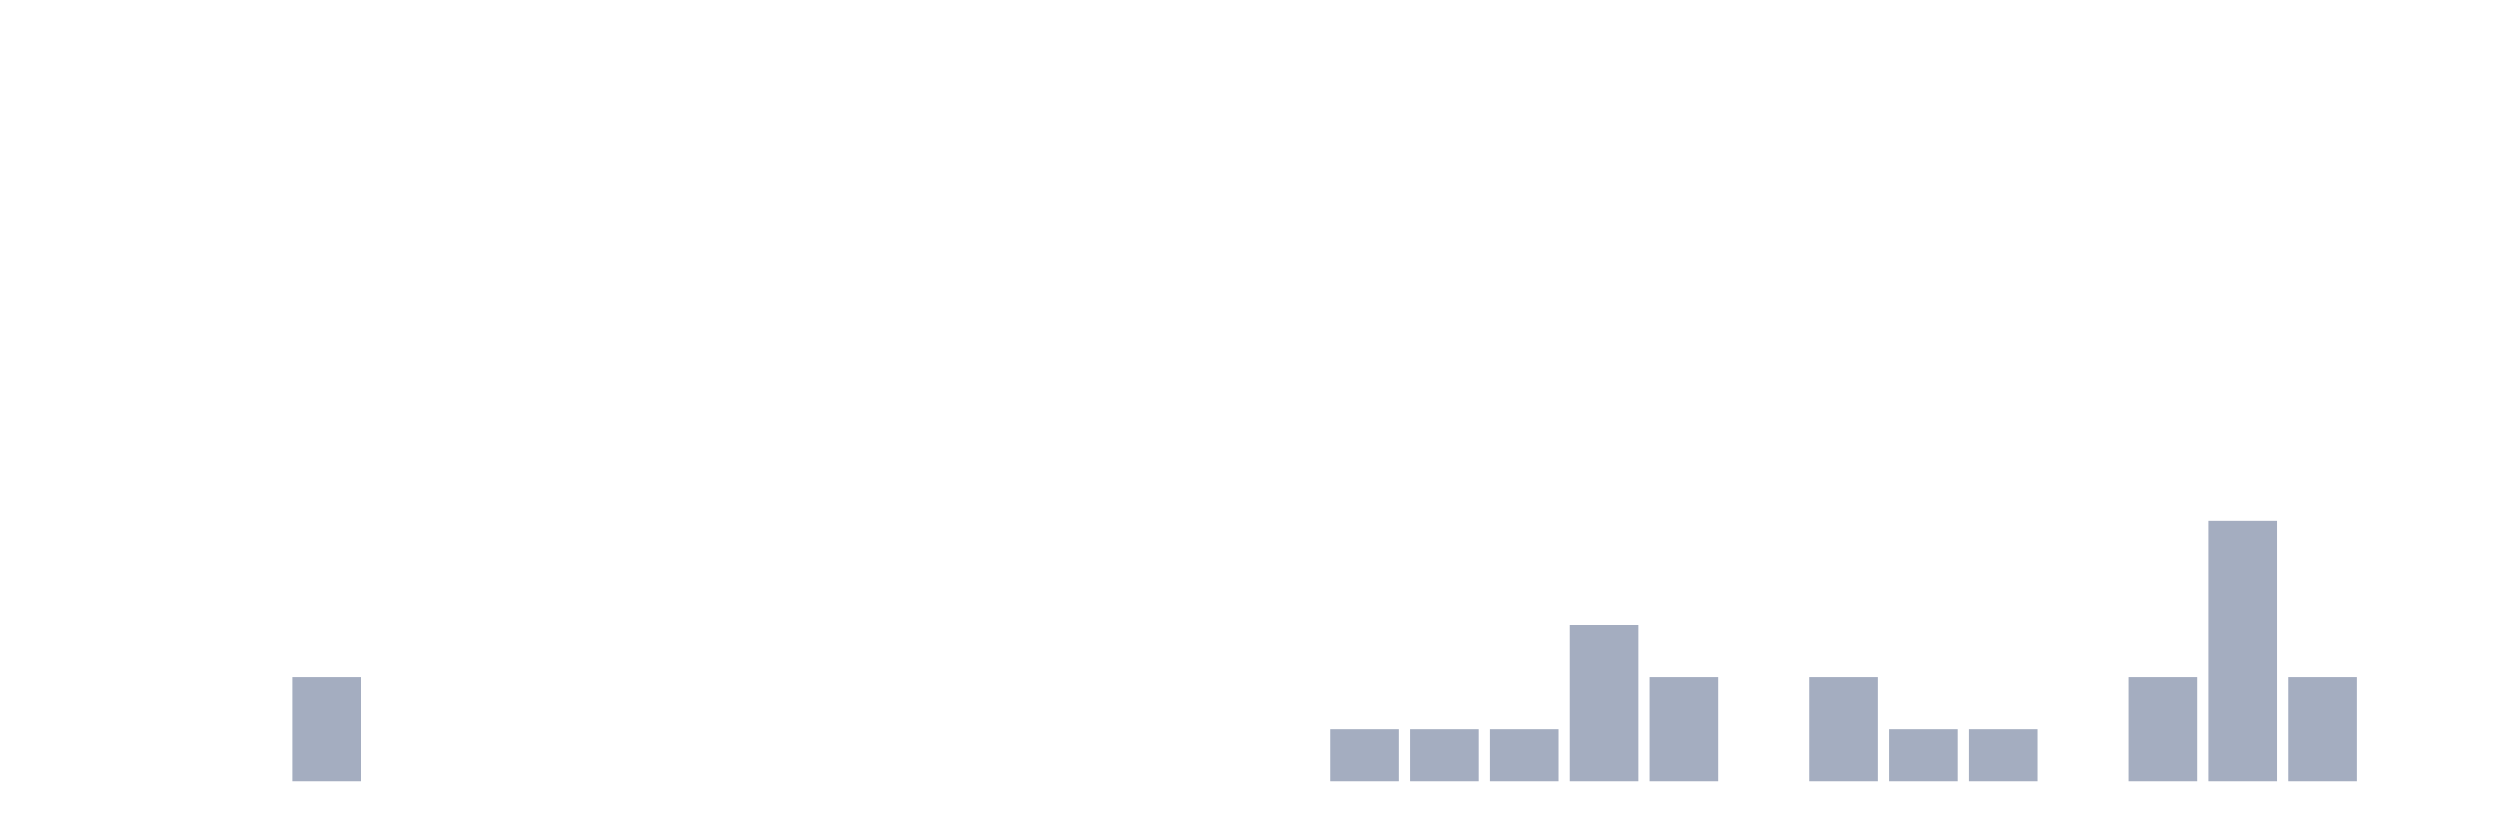
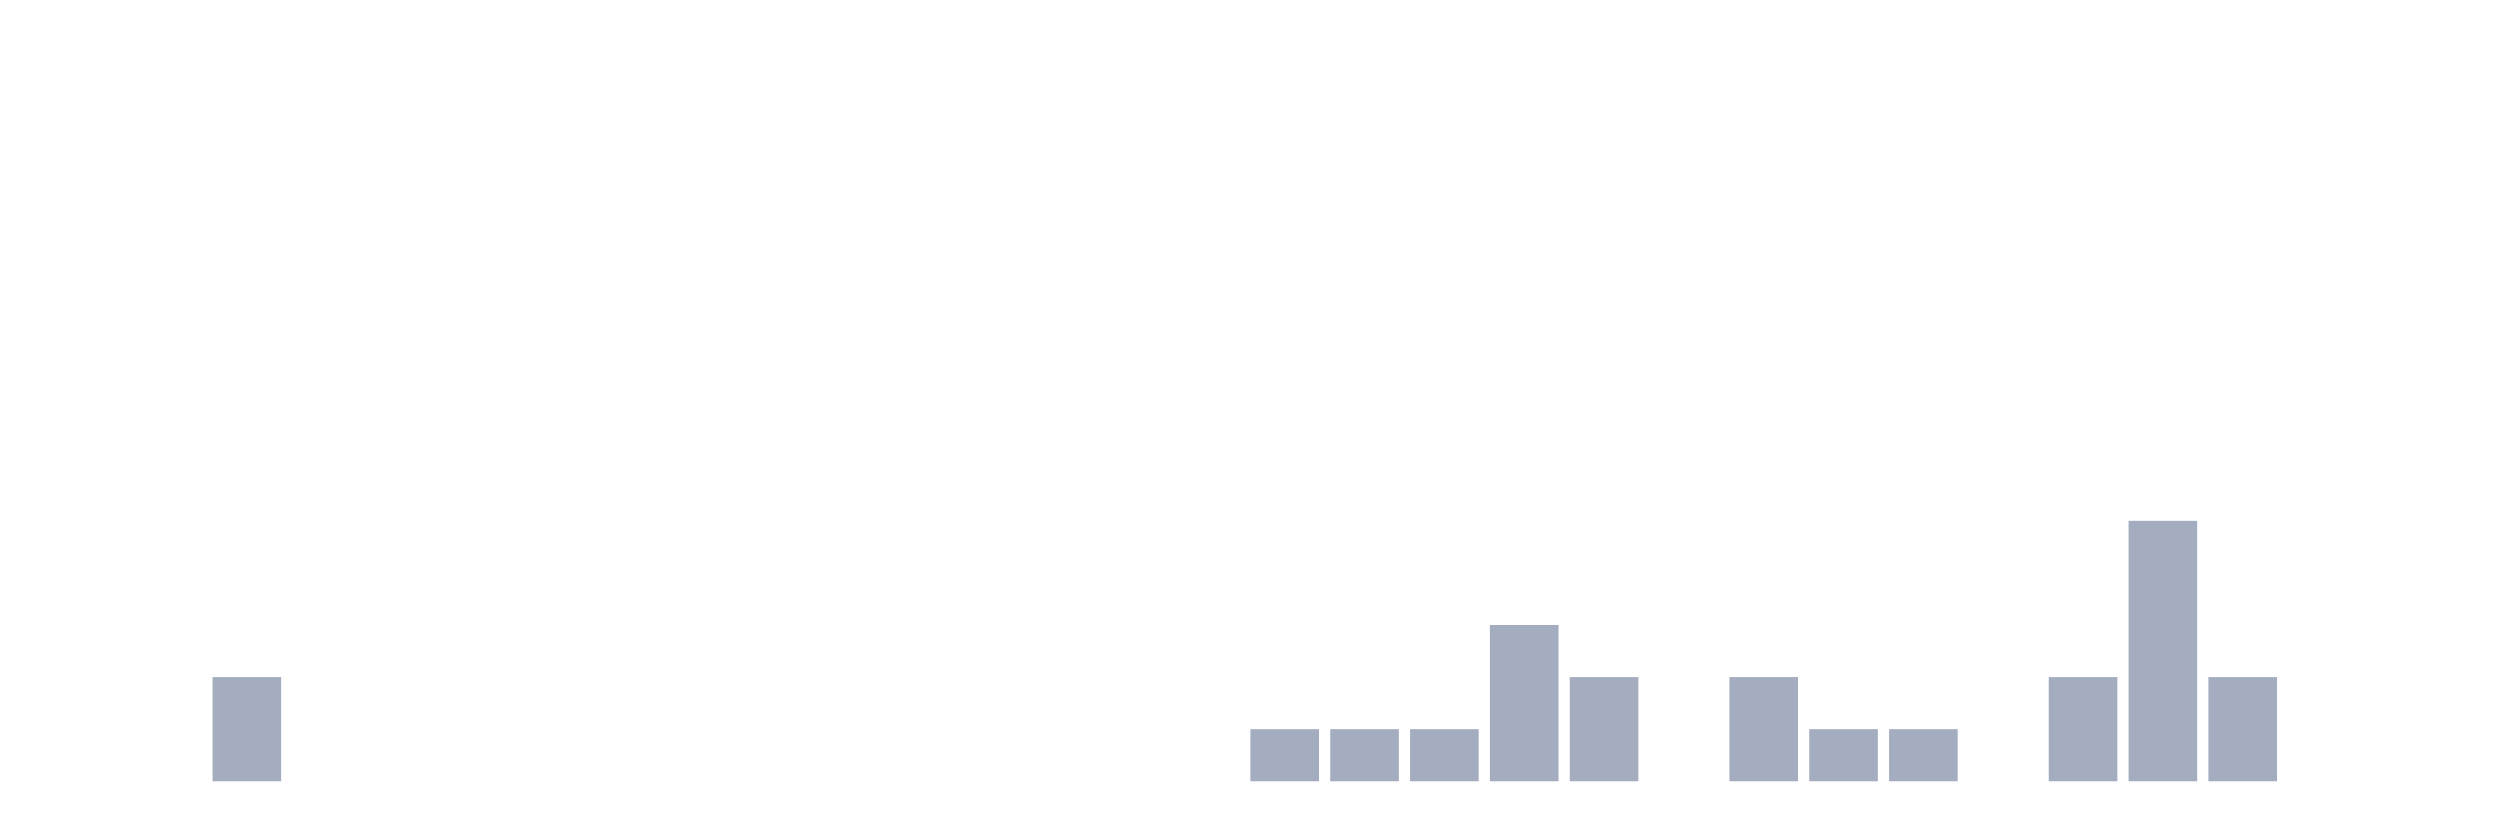
<svg xmlns="http://www.w3.org/2000/svg" viewBox="0 0 480 160">
  <g transform="translate(10,10)">
    <rect class="bar" x="0.153" width="13.175" y="140" height="0" fill="rgb(164,173,192)" />
    <rect class="bar" x="15.482" width="13.175" y="140" height="0" fill="rgb(164,173,192)" />
-     <rect class="bar" x="30.81" width="13.175" y="140" height="0" fill="rgb(164,173,192)" />
-     <rect class="bar" x="46.138" width="13.175" y="120" height="20" fill="rgb(164,173,192)" />
+     <rect class="bar" x="30.81" width="13.175" y="120" height="20" fill="rgb(164,173,192)" />
+     <rect class="bar" x="46.138" width="13.175" y="140" height="0" fill="rgb(164,173,192)" />
    <rect class="bar" x="61.466" width="13.175" y="140" height="0" fill="rgb(164,173,192)" />
    <rect class="bar" x="76.794" width="13.175" y="140" height="0" fill="rgb(164,173,192)" />
    <rect class="bar" x="92.123" width="13.175" y="140" height="0" fill="rgb(164,173,192)" />
    <rect class="bar" x="107.451" width="13.175" y="140" height="0" fill="rgb(164,173,192)" />
    <rect class="bar" x="122.779" width="13.175" y="140" height="0" fill="rgb(164,173,192)" />
    <rect class="bar" x="138.107" width="13.175" y="140" height="0" fill="rgb(164,173,192)" />
    <rect class="bar" x="153.436" width="13.175" y="140" height="0" fill="rgb(164,173,192)" />
    <rect class="bar" x="168.764" width="13.175" y="140" height="0" fill="rgb(164,173,192)" />
    <rect class="bar" x="184.092" width="13.175" y="140" height="0" fill="rgb(164,173,192)" />
    <rect class="bar" x="199.42" width="13.175" y="140" height="0" fill="rgb(164,173,192)" />
    <rect class="bar" x="214.748" width="13.175" y="140" height="0" fill="rgb(164,173,192)" />
-     <rect class="bar" x="230.077" width="13.175" y="140" height="0" fill="rgb(164,173,192)" />
+     <rect class="bar" x="230.077" width="13.175" y="130" height="10" fill="rgb(164,173,192)" />
    <rect class="bar" x="245.405" width="13.175" y="130" height="10" fill="rgb(164,173,192)" />
    <rect class="bar" x="260.733" width="13.175" y="130" height="10" fill="rgb(164,173,192)" />
-     <rect class="bar" x="276.061" width="13.175" y="130" height="10" fill="rgb(164,173,192)" />
-     <rect class="bar" x="291.39" width="13.175" y="110" height="30" fill="rgb(164,173,192)" />
-     <rect class="bar" x="306.718" width="13.175" y="120" height="20" fill="rgb(164,173,192)" />
-     <rect class="bar" x="322.046" width="13.175" y="140" height="0" fill="rgb(164,173,192)" />
-     <rect class="bar" x="337.374" width="13.175" y="120" height="20" fill="rgb(164,173,192)" />
+     <rect class="bar" x="276.061" width="13.175" y="110" height="30" fill="rgb(164,173,192)" />
+     <rect class="bar" x="291.39" width="13.175" y="120" height="20" fill="rgb(164,173,192)" />
+     <rect class="bar" x="306.718" width="13.175" y="140" height="0" fill="rgb(164,173,192)" />
+     <rect class="bar" x="322.046" width="13.175" y="120" height="20" fill="rgb(164,173,192)" />
+     <rect class="bar" x="337.374" width="13.175" y="130" height="10" fill="rgb(164,173,192)" />
    <rect class="bar" x="352.702" width="13.175" y="130" height="10" fill="rgb(164,173,192)" />
-     <rect class="bar" x="368.031" width="13.175" y="130" height="10" fill="rgb(164,173,192)" />
-     <rect class="bar" x="383.359" width="13.175" y="140" height="0" fill="rgb(164,173,192)" />
-     <rect class="bar" x="398.687" width="13.175" y="120" height="20" fill="rgb(164,173,192)" />
-     <rect class="bar" x="414.015" width="13.175" y="90" height="50" fill="rgb(164,173,192)" />
-     <rect class="bar" x="429.344" width="13.175" y="120" height="20" fill="rgb(164,173,192)" />
+     <rect class="bar" x="368.031" width="13.175" y="140" height="0" fill="rgb(164,173,192)" />
+     <rect class="bar" x="383.359" width="13.175" y="120" height="20" fill="rgb(164,173,192)" />
+     <rect class="bar" x="398.687" width="13.175" y="90" height="50" fill="rgb(164,173,192)" />
+     <rect class="bar" x="414.015" width="13.175" y="120" height="20" fill="rgb(164,173,192)" />
+     <rect class="bar" x="429.344" width="13.175" y="140" height="0" fill="rgb(164,173,192)" />
    <rect class="bar" x="444.672" width="13.175" y="140" height="0" fill="rgb(164,173,192)" />
  </g>
</svg>
